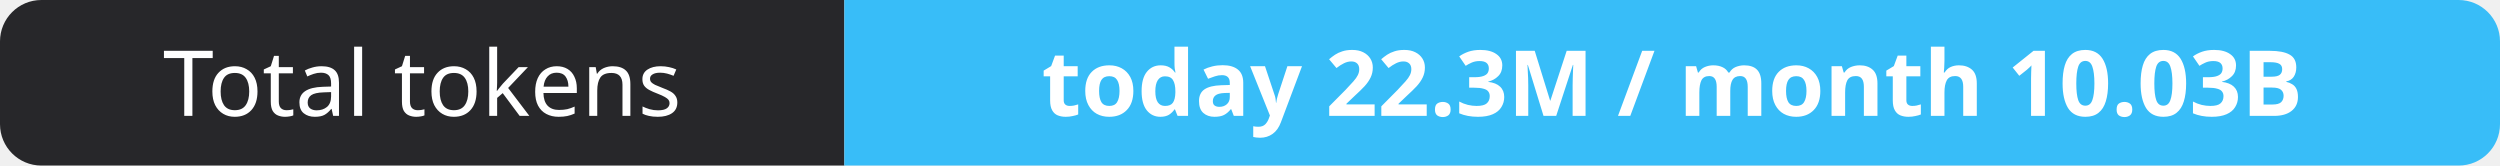
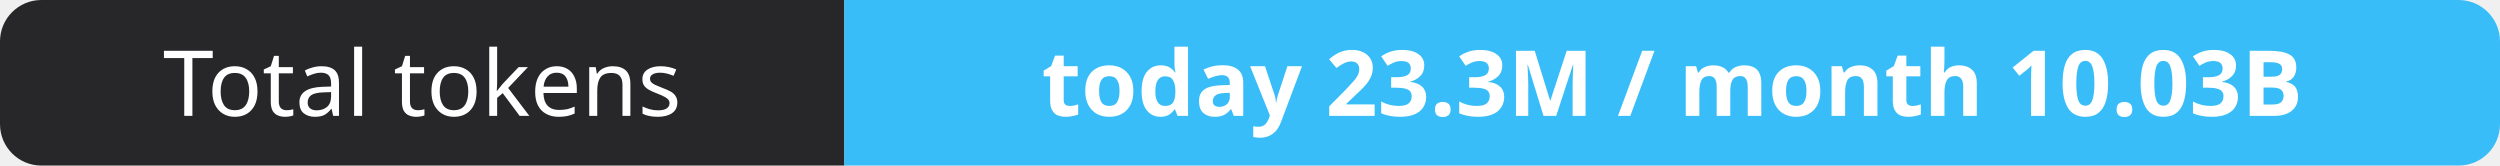
- <svg xmlns="http://www.w3.org/2000/svg" width="302" height="20" role="img" aria-label="Total tokens: today 22.3M / month 10.03B">
+ <svg xmlns="http://www.w3.org/2000/svg" width="302" height="20" role="img" aria-label="Total tokens: today 23.3M / month 10.03B">
  <clipPath id="r">
    <rect width="302" height="20" rx="5" fill="#fff" />
  </clipPath>
  <g clip-path="url(#r)">
    <rect width="102" height="20" fill="#27272a" />
    <rect x="102" width="200" height="20" fill="#38bdf8" />
  </g>
  <g fill="#fff" text-anchor="middle" font-family="Verdana,Geneva,sans-serif" font-size="11">
    <text x="51.0" y="14">Total tokens</text>
-     <text x="202.0" y="14" font-weight="700">today 22.3M / month 10.03B</text>
+     <text x="202.0" y="14" font-weight="700">today 23.3M / month 10.03B</text>
  </g>
</svg>
